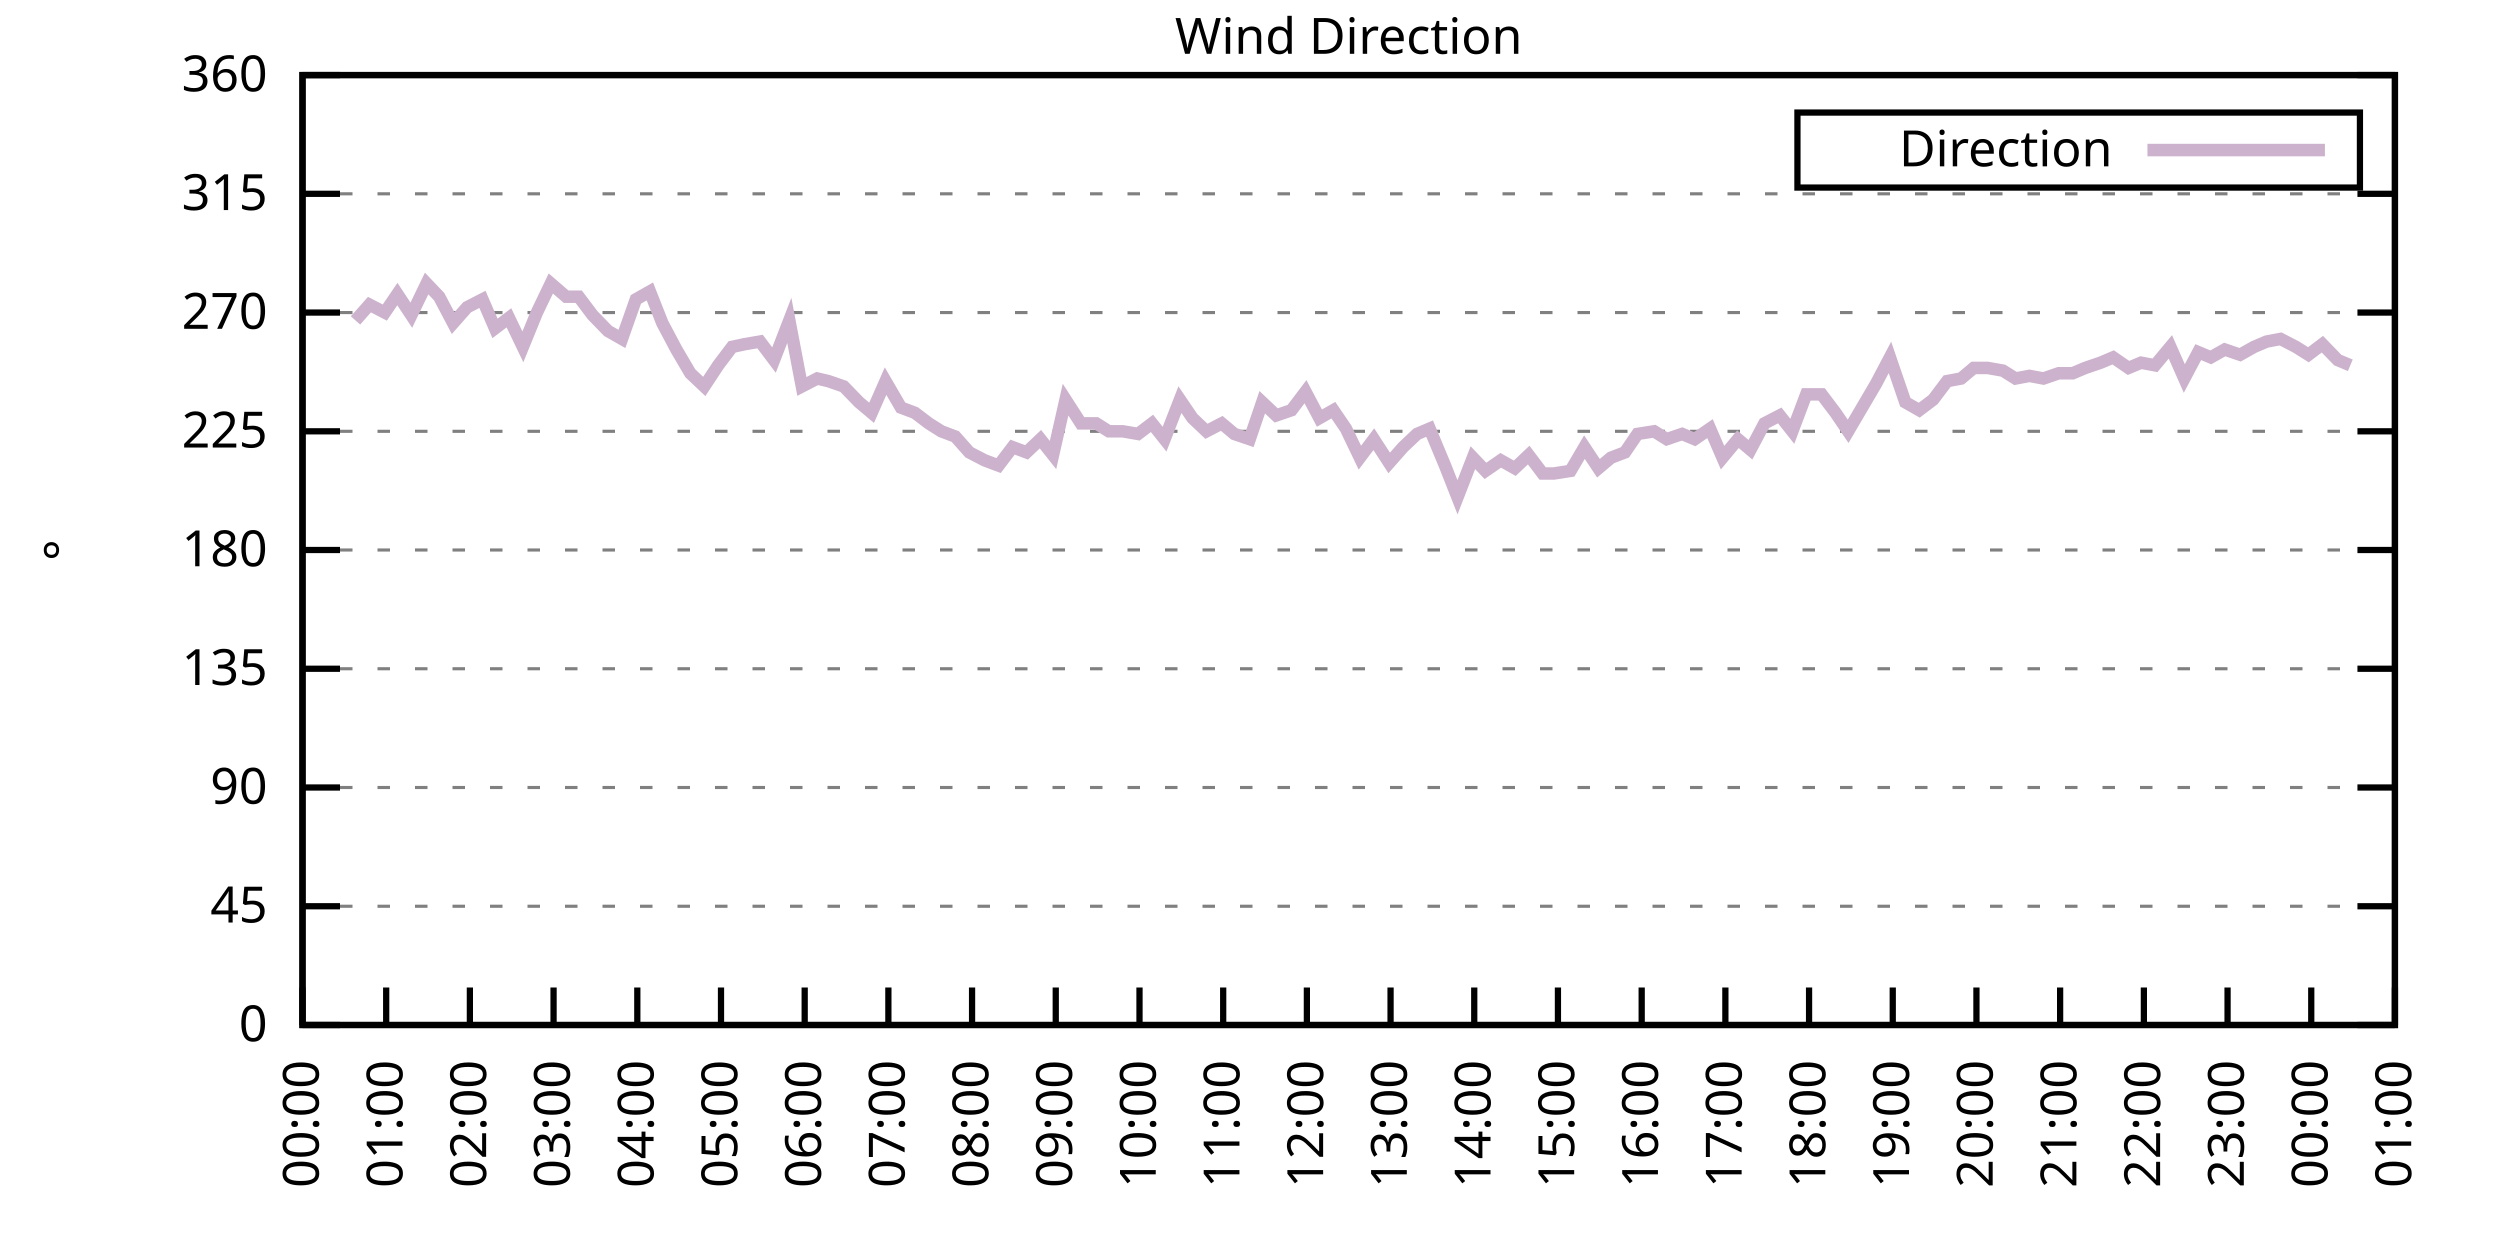
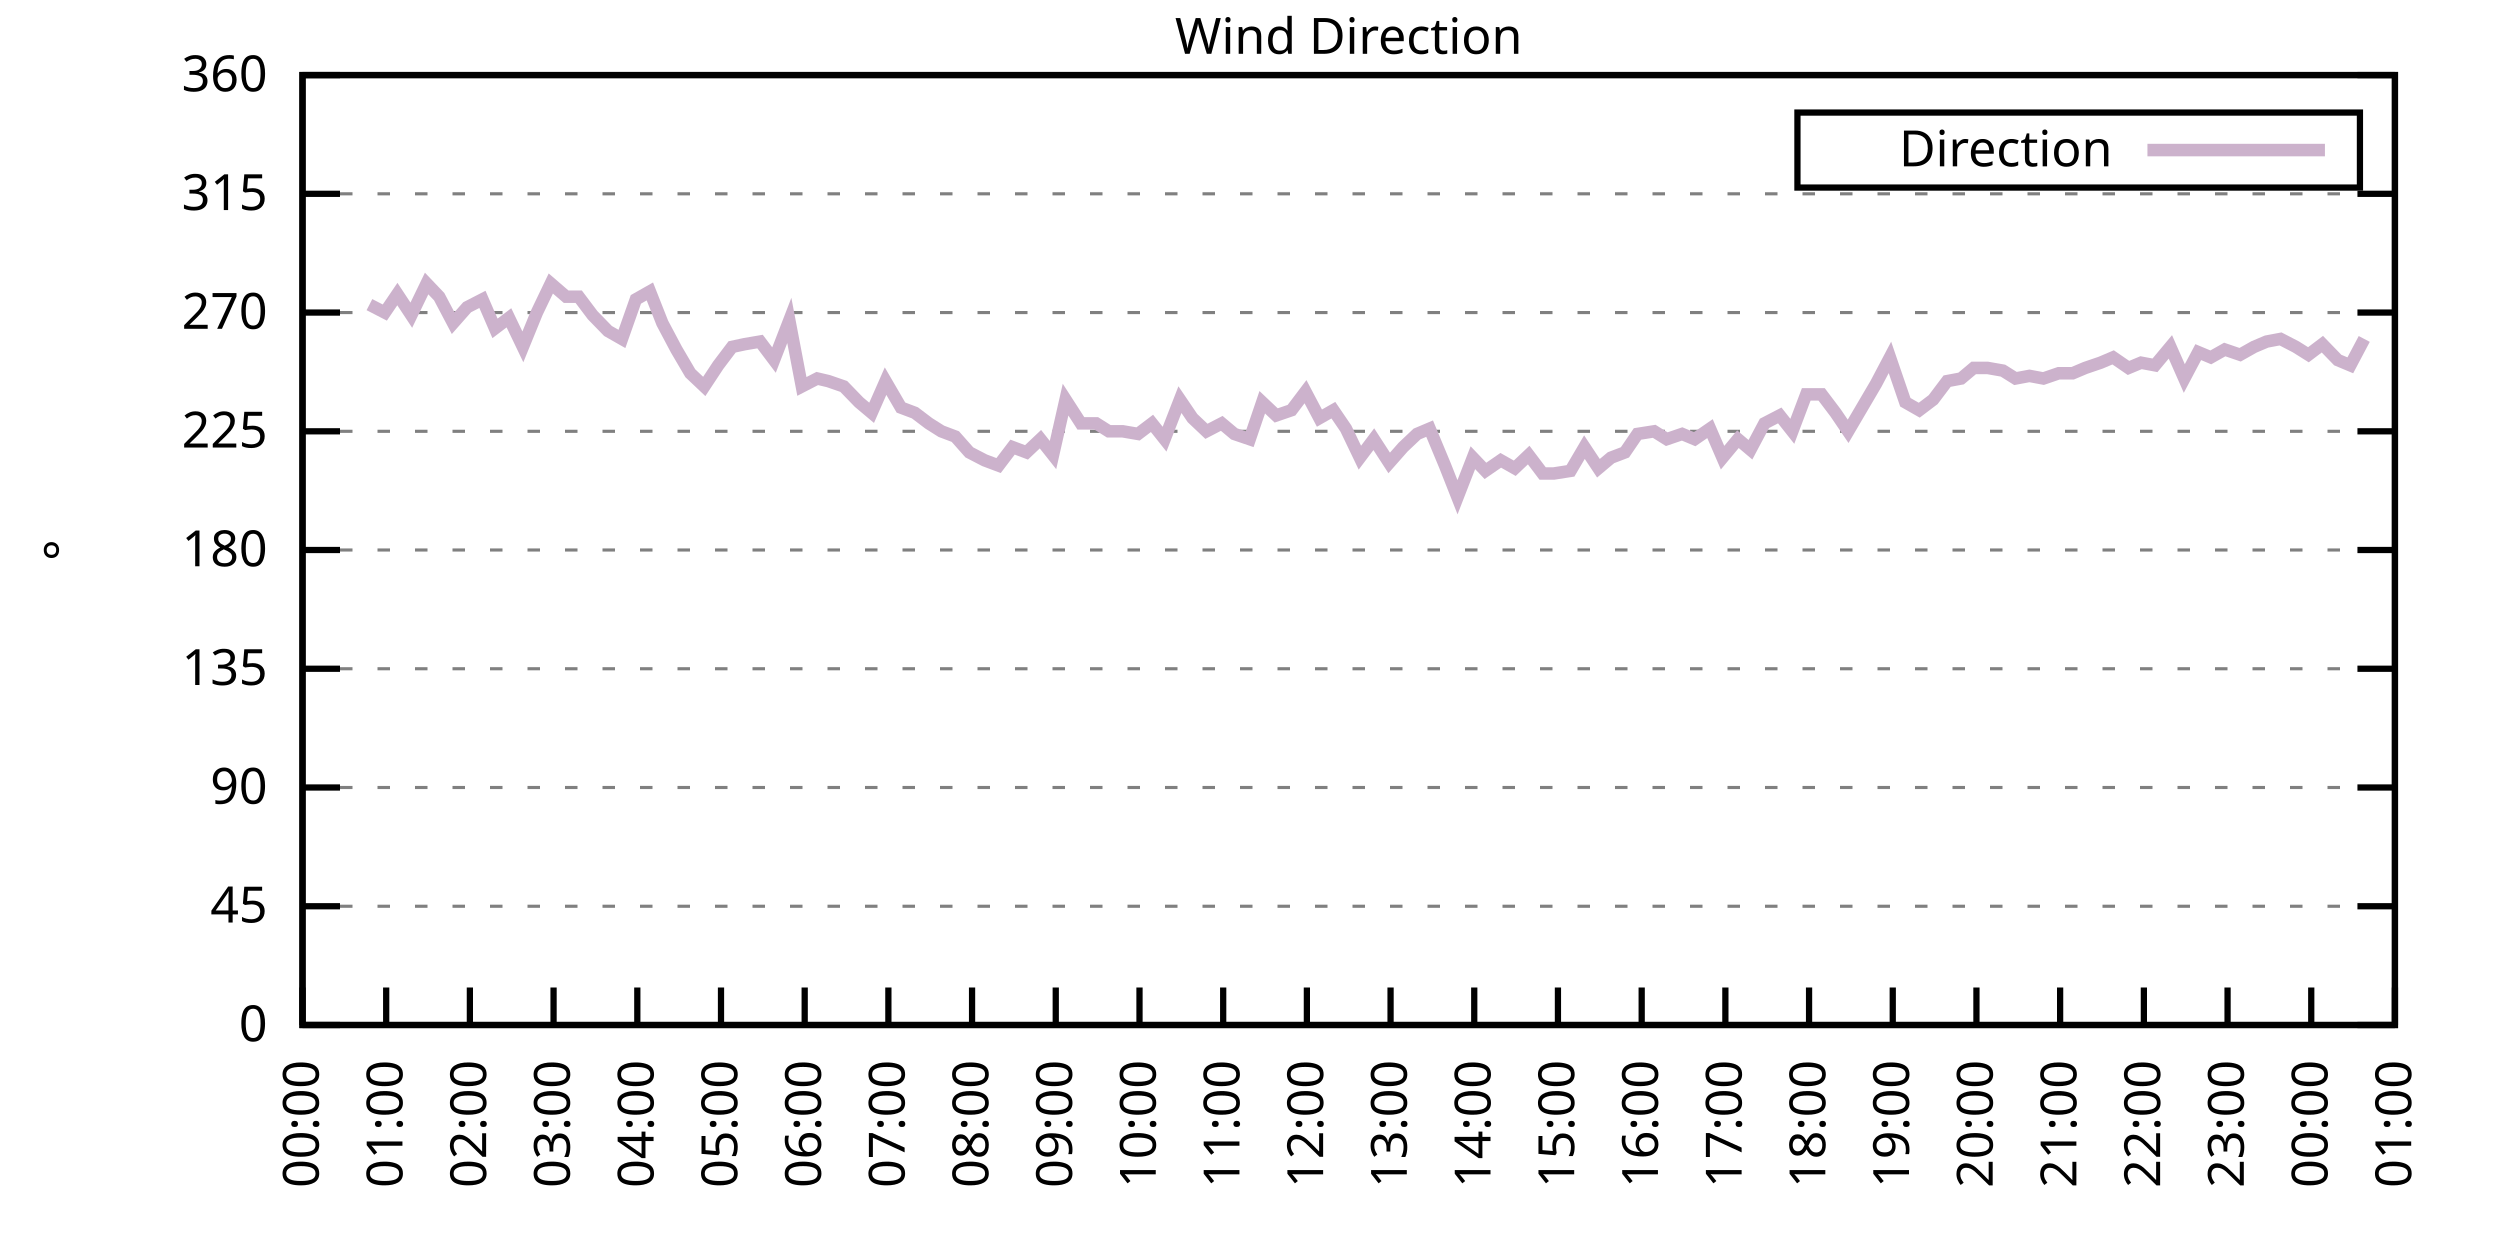
<svg xmlns="http://www.w3.org/2000/svg" xmlns:xlink="http://www.w3.org/1999/xlink" width="400" height="200" viewBox="0 0 400 200">
  <g id="gnuplot_canvas">
    <rect x="0" y="0" width="400" height="200" fill="none" />
    <defs>
      <circle id="gpDot" r="0.5" stroke-width="0.5" stroke="currentColor" />
      <path id="gpPt0" stroke-width="0.333" stroke="currentColor" d="M-1,0 h2 M0,-1 v2" />
      <path id="gpPt1" stroke-width="0.333" stroke="currentColor" d="M-1,-1 L1,1 M1,-1 L-1,1" />
      <path id="gpPt2" stroke-width="0.333" stroke="currentColor" d="M-1,0 L1,0 M0,-1 L0,1 M-1,-1 L1,1 M-1,1 L1,-1" />
      <rect id="gpPt3" stroke-width="0.333" stroke="currentColor" x="-1" y="-1" width="2" height="2" />
      <rect id="gpPt4" stroke-width="0.333" stroke="currentColor" fill="currentColor" x="-1" y="-1" width="2" height="2" />
      <circle id="gpPt5" stroke-width="0.333" stroke="currentColor" cx="0" cy="0" r="1" />
      <use xlink:href="#gpPt5" id="gpPt6" fill="currentColor" stroke="none" />
      <path id="gpPt7" stroke-width="0.333" stroke="currentColor" d="M0,-1.33 L-1.33,0.67 L1.33,0.67 z" />
      <use xlink:href="#gpPt7" id="gpPt8" fill="currentColor" stroke="none" />
      <use xlink:href="#gpPt7" id="gpPt9" stroke="currentColor" transform="rotate(180)" />
      <use xlink:href="#gpPt9" id="gpPt10" fill="currentColor" stroke="none" />
      <use xlink:href="#gpPt3" id="gpPt11" stroke="currentColor" transform="rotate(45)" />
      <use xlink:href="#gpPt11" id="gpPt12" fill="currentColor" stroke="none" />
      <path id="gpPt13" stroke-width="0.333" stroke="currentColor" d="M0,1.330 L1.265,0.411 L0.782,-1.067 L-0.782,-1.076 L-1.265,0.411 z" />
      <use xlink:href="#gpPt13" id="gpPt14" fill="currentColor" stroke="none" />
      <filter id="textbox" filterUnits="objectBoundingBox" x="0" y="0" height="1" width="1">
        <feFlood flood-color="white" flood-opacity="1" result="bgnd" />
        <feComposite in="SourceGraphic" in2="bgnd" operator="atop" />
      </filter>
      <filter id="greybox" filterUnits="objectBoundingBox" x="0" y="0" height="1" width="1">
        <feFlood flood-color="lightgrey" flood-opacity="1" result="grey" />
        <feComposite in="SourceGraphic" in2="grey" operator="atop" />
      </filter>
    </defs>
    <g fill="none" color="white" stroke="currentColor" stroke-width="1.00" stroke-linecap="butt" stroke-linejoin="miter">
</g>
    <g fill="none" color="black" stroke="currentColor" stroke-width="1.00" stroke-linecap="butt" stroke-linejoin="miter">
      <g stroke="none" shape-rendering="crispEdges">
        <polygon fill="rgb(255, 255, 255)" points="48.40,164.00 383.18,164.00 383.18,12.02 48.40,12.02 " />
      </g>
    </g>
    <g fill="none" color="black" stroke="currentColor" stroke-width="1.00" stroke-linecap="butt" stroke-linejoin="miter">
</g>
    <g fill="none" color="black" stroke="black" stroke-width="0.50" stroke-linecap="butt" stroke-linejoin="miter">
</g>
    <g fill="none" color="gray" stroke="currentColor" stroke-width="0.50" stroke-linecap="butt" stroke-linejoin="miter">
      <path stroke="gray" stroke-dasharray="2,4" class="gridline" d="M48.40,164.00 L383.19,164.00  " />
    </g>
    <g fill="none" color="gray" stroke="gray" stroke-width="1.00" stroke-linecap="butt" stroke-linejoin="miter">
</g>
    <g fill="none" color="black" stroke="currentColor" stroke-width="1.00" stroke-linecap="butt" stroke-linejoin="miter">
      <path stroke="black" d="M48.40,164.00 L54.40,164.00 M383.19,164.00 L377.19,164.00  " />
      <g transform="translate(42.80,166.60)" stroke="none" fill="black" font-family="Sans" font-size="8.00" text-anchor="end">
        <text>
          <tspan font-family="Sans"> 0</tspan>
        </text>
      </g>
    </g>
    <g fill="none" color="black" stroke="currentColor" stroke-width="1.00" stroke-linecap="butt" stroke-linejoin="miter">
</g>
    <g fill="none" color="black" stroke="black" stroke-width="0.50" stroke-linecap="butt" stroke-linejoin="miter">
</g>
    <g fill="none" color="gray" stroke="currentColor" stroke-width="0.50" stroke-linecap="butt" stroke-linejoin="miter">
      <path stroke="gray" stroke-dasharray="2,4" class="gridline" d="M48.40,145.00 L383.19,145.00  " />
    </g>
    <g fill="none" color="gray" stroke="gray" stroke-width="1.00" stroke-linecap="butt" stroke-linejoin="miter">
</g>
    <g fill="none" color="black" stroke="currentColor" stroke-width="1.00" stroke-linecap="butt" stroke-linejoin="miter">
      <path stroke="black" d="M48.40,145.00 L54.40,145.00 M383.19,145.00 L377.19,145.00  " />
      <g transform="translate(42.80,147.60)" stroke="none" fill="black" font-family="Sans" font-size="8.00" text-anchor="end">
        <text>
          <tspan font-family="Sans"> 45</tspan>
        </text>
      </g>
    </g>
    <g fill="none" color="black" stroke="currentColor" stroke-width="1.00" stroke-linecap="butt" stroke-linejoin="miter">
</g>
    <g fill="none" color="black" stroke="black" stroke-width="0.50" stroke-linecap="butt" stroke-linejoin="miter">
</g>
    <g fill="none" color="gray" stroke="currentColor" stroke-width="0.50" stroke-linecap="butt" stroke-linejoin="miter">
      <path stroke="gray" stroke-dasharray="2,4" class="gridline" d="M48.40,126.00 L383.19,126.00  " />
    </g>
    <g fill="none" color="gray" stroke="gray" stroke-width="1.00" stroke-linecap="butt" stroke-linejoin="miter">
</g>
    <g fill="none" color="black" stroke="currentColor" stroke-width="1.00" stroke-linecap="butt" stroke-linejoin="miter">
      <path stroke="black" d="M48.40,126.00 L54.40,126.00 M383.19,126.00 L377.19,126.00  " />
      <g transform="translate(42.80,128.60)" stroke="none" fill="black" font-family="Sans" font-size="8.00" text-anchor="end">
        <text>
          <tspan font-family="Sans"> 90</tspan>
        </text>
      </g>
    </g>
    <g fill="none" color="black" stroke="currentColor" stroke-width="1.00" stroke-linecap="butt" stroke-linejoin="miter">
</g>
    <g fill="none" color="black" stroke="black" stroke-width="0.50" stroke-linecap="butt" stroke-linejoin="miter">
</g>
    <g fill="none" color="gray" stroke="currentColor" stroke-width="0.50" stroke-linecap="butt" stroke-linejoin="miter">
      <path stroke="gray" stroke-dasharray="2,4" class="gridline" d="M48.40,107.00 L383.19,107.00  " />
    </g>
    <g fill="none" color="gray" stroke="gray" stroke-width="1.00" stroke-linecap="butt" stroke-linejoin="miter">
</g>
    <g fill="none" color="black" stroke="currentColor" stroke-width="1.00" stroke-linecap="butt" stroke-linejoin="miter">
      <path stroke="black" d="M48.40,107.00 L54.40,107.00 M383.19,107.00 L377.19,107.00  " />
      <g transform="translate(42.80,109.60)" stroke="none" fill="black" font-family="Sans" font-size="8.00" text-anchor="end">
        <text>
          <tspan font-family="Sans"> 135</tspan>
        </text>
      </g>
    </g>
    <g fill="none" color="black" stroke="currentColor" stroke-width="1.00" stroke-linecap="butt" stroke-linejoin="miter">
</g>
    <g fill="none" color="black" stroke="black" stroke-width="0.50" stroke-linecap="butt" stroke-linejoin="miter">
</g>
    <g fill="none" color="gray" stroke="currentColor" stroke-width="0.50" stroke-linecap="butt" stroke-linejoin="miter">
      <path stroke="gray" stroke-dasharray="2,4" class="gridline" d="M48.40,88.00 L383.19,88.00  " />
    </g>
    <g fill="none" color="gray" stroke="gray" stroke-width="1.00" stroke-linecap="butt" stroke-linejoin="miter">
</g>
    <g fill="none" color="black" stroke="currentColor" stroke-width="1.00" stroke-linecap="butt" stroke-linejoin="miter">
      <path stroke="black" d="M48.40,88.00 L54.40,88.00 M383.19,88.00 L377.19,88.00  " />
      <g transform="translate(42.80,90.60)" stroke="none" fill="black" font-family="Sans" font-size="8.00" text-anchor="end">
        <text>
          <tspan font-family="Sans"> 180</tspan>
        </text>
      </g>
    </g>
    <g fill="none" color="black" stroke="currentColor" stroke-width="1.00" stroke-linecap="butt" stroke-linejoin="miter">
</g>
    <g fill="none" color="black" stroke="black" stroke-width="0.50" stroke-linecap="butt" stroke-linejoin="miter">
</g>
    <g fill="none" color="gray" stroke="currentColor" stroke-width="0.50" stroke-linecap="butt" stroke-linejoin="miter">
      <path stroke="gray" stroke-dasharray="2,4" class="gridline" d="M48.40,69.01 L383.19,69.01  " />
    </g>
    <g fill="none" color="gray" stroke="gray" stroke-width="1.00" stroke-linecap="butt" stroke-linejoin="miter">
</g>
    <g fill="none" color="black" stroke="currentColor" stroke-width="1.00" stroke-linecap="butt" stroke-linejoin="miter">
      <path stroke="black" d="M48.40,69.01 L54.40,69.01 M383.19,69.01 L377.19,69.01  " />
      <g transform="translate(42.80,71.61)" stroke="none" fill="black" font-family="Sans" font-size="8.00" text-anchor="end">
        <text>
          <tspan font-family="Sans"> 225</tspan>
        </text>
      </g>
    </g>
    <g fill="none" color="black" stroke="currentColor" stroke-width="1.00" stroke-linecap="butt" stroke-linejoin="miter">
</g>
    <g fill="none" color="black" stroke="black" stroke-width="0.50" stroke-linecap="butt" stroke-linejoin="miter">
</g>
    <g fill="none" color="gray" stroke="currentColor" stroke-width="0.50" stroke-linecap="butt" stroke-linejoin="miter">
      <path stroke="gray" stroke-dasharray="2,4" class="gridline" d="M48.40,50.01 L383.19,50.01  " />
    </g>
    <g fill="none" color="gray" stroke="gray" stroke-width="1.00" stroke-linecap="butt" stroke-linejoin="miter">
</g>
    <g fill="none" color="black" stroke="currentColor" stroke-width="1.00" stroke-linecap="butt" stroke-linejoin="miter">
      <path stroke="black" d="M48.40,50.01 L54.40,50.01 M383.19,50.01 L377.19,50.01  " />
      <g transform="translate(42.80,52.61)" stroke="none" fill="black" font-family="Sans" font-size="8.00" text-anchor="end">
        <text>
          <tspan font-family="Sans"> 270</tspan>
        </text>
      </g>
    </g>
    <g fill="none" color="black" stroke="currentColor" stroke-width="1.00" stroke-linecap="butt" stroke-linejoin="miter">
</g>
    <g fill="none" color="black" stroke="black" stroke-width="0.50" stroke-linecap="butt" stroke-linejoin="miter">
</g>
    <g fill="none" color="gray" stroke="currentColor" stroke-width="0.50" stroke-linecap="butt" stroke-linejoin="miter">
      <path stroke="gray" stroke-dasharray="2,4" class="gridline" d="M48.40,31.01 L383.19,31.01  " />
    </g>
    <g fill="none" color="gray" stroke="gray" stroke-width="1.00" stroke-linecap="butt" stroke-linejoin="miter">
</g>
    <g fill="none" color="black" stroke="currentColor" stroke-width="1.00" stroke-linecap="butt" stroke-linejoin="miter">
      <path stroke="black" d="M48.40,31.01 L54.40,31.01 M383.19,31.01 L377.19,31.01  " />
      <g transform="translate(42.80,33.61)" stroke="none" fill="black" font-family="Sans" font-size="8.00" text-anchor="end">
        <text>
          <tspan font-family="Sans"> 315</tspan>
        </text>
      </g>
    </g>
    <g fill="none" color="black" stroke="currentColor" stroke-width="1.00" stroke-linecap="butt" stroke-linejoin="miter">
</g>
    <g fill="none" color="black" stroke="black" stroke-width="0.50" stroke-linecap="butt" stroke-linejoin="miter">
</g>
    <g fill="none" color="gray" stroke="currentColor" stroke-width="0.50" stroke-linecap="butt" stroke-linejoin="miter">
      <path stroke="gray" stroke-dasharray="2,4" class="gridline" d="M48.40,12.01 L383.19,12.01  " />
    </g>
    <g fill="none" color="gray" stroke="gray" stroke-width="1.00" stroke-linecap="butt" stroke-linejoin="miter">
</g>
    <g fill="none" color="black" stroke="currentColor" stroke-width="1.00" stroke-linecap="butt" stroke-linejoin="miter">
      <path stroke="black" d="M48.40,12.01 L54.40,12.01 M383.19,12.01 L377.19,12.01  " />
      <g transform="translate(42.80,14.61)" stroke="none" fill="black" font-family="Sans" font-size="8.00" text-anchor="end">
        <text>
          <tspan font-family="Sans"> 360</tspan>
        </text>
      </g>
    </g>
    <g fill="none" color="black" stroke="currentColor" stroke-width="1.00" stroke-linecap="butt" stroke-linejoin="miter">
      <path stroke="black" d="M48.40,164.00 L48.40,158.00  " />
      <g transform="translate(51.00,169.60) rotate(270.00)" stroke="none" fill="black" font-family="Sans" font-size="8.00" text-anchor="end">
        <text>
          <tspan font-family="Sans">00:00</tspan>
        </text>
      </g>
    </g>
    <g fill="none" color="black" stroke="currentColor" stroke-width="1.00" stroke-linecap="butt" stroke-linejoin="miter">
      <path stroke="black" d="M61.79,164.00 L61.79,158.00  " />
      <g transform="translate(64.39,169.60) rotate(270.00)" stroke="none" fill="black" font-family="Sans" font-size="8.00" text-anchor="end">
        <text>
          <tspan font-family="Sans">01:00</tspan>
        </text>
      </g>
    </g>
    <g fill="none" color="black" stroke="currentColor" stroke-width="1.00" stroke-linecap="butt" stroke-linejoin="miter">
      <path stroke="black" d="M75.18,164.00 L75.18,158.00  " />
      <g transform="translate(77.78,169.60) rotate(270.00)" stroke="none" fill="black" font-family="Sans" font-size="8.00" text-anchor="end">
        <text>
          <tspan font-family="Sans">02:00</tspan>
        </text>
      </g>
    </g>
    <g fill="none" color="black" stroke="currentColor" stroke-width="1.00" stroke-linecap="butt" stroke-linejoin="miter">
      <path stroke="black" d="M88.57,164.00 L88.57,158.00  " />
      <g transform="translate(91.17,169.60) rotate(270.00)" stroke="none" fill="black" font-family="Sans" font-size="8.00" text-anchor="end">
        <text>
          <tspan font-family="Sans">03:00</tspan>
        </text>
      </g>
    </g>
    <g fill="none" color="black" stroke="currentColor" stroke-width="1.00" stroke-linecap="butt" stroke-linejoin="miter">
      <path stroke="black" d="M101.97,164.00 L101.97,158.00  " />
      <g transform="translate(104.57,169.60) rotate(270.00)" stroke="none" fill="black" font-family="Sans" font-size="8.00" text-anchor="end">
        <text>
          <tspan font-family="Sans">04:00</tspan>
        </text>
      </g>
    </g>
    <g fill="none" color="black" stroke="currentColor" stroke-width="1.00" stroke-linecap="butt" stroke-linejoin="miter">
      <path stroke="black" d="M115.36,164.00 L115.36,158.00  " />
      <g transform="translate(117.96,169.60) rotate(270.00)" stroke="none" fill="black" font-family="Sans" font-size="8.00" text-anchor="end">
        <text>
          <tspan font-family="Sans">05:00</tspan>
        </text>
      </g>
    </g>
    <g fill="none" color="black" stroke="currentColor" stroke-width="1.00" stroke-linecap="butt" stroke-linejoin="miter">
      <path stroke="black" d="M128.75,164.00 L128.75,158.00  " />
      <g transform="translate(131.35,169.60) rotate(270.00)" stroke="none" fill="black" font-family="Sans" font-size="8.00" text-anchor="end">
        <text>
          <tspan font-family="Sans">06:00</tspan>
        </text>
      </g>
    </g>
    <g fill="none" color="black" stroke="currentColor" stroke-width="1.00" stroke-linecap="butt" stroke-linejoin="miter">
      <path stroke="black" d="M142.14,164.00 L142.14,158.00  " />
      <g transform="translate(144.74,169.60) rotate(270.00)" stroke="none" fill="black" font-family="Sans" font-size="8.00" text-anchor="end">
        <text>
          <tspan font-family="Sans">07:00</tspan>
        </text>
      </g>
    </g>
    <g fill="none" color="black" stroke="currentColor" stroke-width="1.00" stroke-linecap="butt" stroke-linejoin="miter">
      <path stroke="black" d="M155.53,164.00 L155.53,158.00  " />
      <g transform="translate(158.13,169.60) rotate(270.00)" stroke="none" fill="black" font-family="Sans" font-size="8.00" text-anchor="end">
        <text>
          <tspan font-family="Sans">08:00</tspan>
        </text>
      </g>
    </g>
    <g fill="none" color="black" stroke="currentColor" stroke-width="1.00" stroke-linecap="butt" stroke-linejoin="miter">
      <path stroke="black" d="M168.92,164.00 L168.92,158.00  " />
      <g transform="translate(171.52,169.60) rotate(270.00)" stroke="none" fill="black" font-family="Sans" font-size="8.00" text-anchor="end">
        <text>
          <tspan font-family="Sans">09:00</tspan>
        </text>
      </g>
    </g>
    <g fill="none" color="black" stroke="currentColor" stroke-width="1.00" stroke-linecap="butt" stroke-linejoin="miter">
      <path stroke="black" d="M182.32,164.00 L182.32,158.00  " />
      <g transform="translate(184.92,169.60) rotate(270.00)" stroke="none" fill="black" font-family="Sans" font-size="8.00" text-anchor="end">
        <text>
          <tspan font-family="Sans">10:00</tspan>
        </text>
      </g>
    </g>
    <g fill="none" color="black" stroke="currentColor" stroke-width="1.00" stroke-linecap="butt" stroke-linejoin="miter">
      <path stroke="black" d="M195.71,164.00 L195.71,158.00  " />
      <g transform="translate(198.31,169.60) rotate(270.00)" stroke="none" fill="black" font-family="Sans" font-size="8.00" text-anchor="end">
        <text>
          <tspan font-family="Sans">11:00</tspan>
        </text>
      </g>
    </g>
    <g fill="none" color="black" stroke="currentColor" stroke-width="1.00" stroke-linecap="butt" stroke-linejoin="miter">
      <path stroke="black" d="M209.10,164.00 L209.10,158.00  " />
      <g transform="translate(211.70,169.60) rotate(270.00)" stroke="none" fill="black" font-family="Sans" font-size="8.00" text-anchor="end">
        <text>
          <tspan font-family="Sans">12:00</tspan>
        </text>
      </g>
    </g>
    <g fill="none" color="black" stroke="currentColor" stroke-width="1.00" stroke-linecap="butt" stroke-linejoin="miter">
      <path stroke="black" d="M222.49,164.00 L222.49,158.00  " />
      <g transform="translate(225.09,169.60) rotate(270.00)" stroke="none" fill="black" font-family="Sans" font-size="8.00" text-anchor="end">
        <text>
          <tspan font-family="Sans">13:00</tspan>
        </text>
      </g>
    </g>
    <g fill="none" color="black" stroke="currentColor" stroke-width="1.00" stroke-linecap="butt" stroke-linejoin="miter">
      <path stroke="black" d="M235.88,164.00 L235.88,158.00  " />
      <g transform="translate(238.48,169.60) rotate(270.00)" stroke="none" fill="black" font-family="Sans" font-size="8.00" text-anchor="end">
        <text>
          <tspan font-family="Sans">14:00</tspan>
        </text>
      </g>
    </g>
    <g fill="none" color="black" stroke="currentColor" stroke-width="1.00" stroke-linecap="butt" stroke-linejoin="miter">
      <path stroke="black" d="M249.27,164.00 L249.27,158.00  " />
      <g transform="translate(251.87,169.60) rotate(270.00)" stroke="none" fill="black" font-family="Sans" font-size="8.00" text-anchor="end">
        <text>
          <tspan font-family="Sans">15:00</tspan>
        </text>
      </g>
    </g>
    <g fill="none" color="black" stroke="currentColor" stroke-width="1.00" stroke-linecap="butt" stroke-linejoin="miter">
      <path stroke="black" d="M262.67,164.00 L262.67,158.00  " />
      <g transform="translate(265.27,169.60) rotate(270.00)" stroke="none" fill="black" font-family="Sans" font-size="8.00" text-anchor="end">
        <text>
          <tspan font-family="Sans">16:00</tspan>
        </text>
      </g>
    </g>
    <g fill="none" color="black" stroke="currentColor" stroke-width="1.00" stroke-linecap="butt" stroke-linejoin="miter">
      <path stroke="black" d="M276.06,164.00 L276.06,158.00  " />
      <g transform="translate(278.66,169.60) rotate(270.00)" stroke="none" fill="black" font-family="Sans" font-size="8.00" text-anchor="end">
        <text>
          <tspan font-family="Sans">17:00</tspan>
        </text>
      </g>
    </g>
    <g fill="none" color="black" stroke="currentColor" stroke-width="1.00" stroke-linecap="butt" stroke-linejoin="miter">
      <path stroke="black" d="M289.45,164.00 L289.45,158.00  " />
      <g transform="translate(292.05,169.60) rotate(270.00)" stroke="none" fill="black" font-family="Sans" font-size="8.00" text-anchor="end">
        <text>
          <tspan font-family="Sans">18:00</tspan>
        </text>
      </g>
    </g>
    <g fill="none" color="black" stroke="currentColor" stroke-width="1.00" stroke-linecap="butt" stroke-linejoin="miter">
      <path stroke="black" d="M302.84,164.00 L302.84,158.00  " />
      <g transform="translate(305.44,169.60) rotate(270.00)" stroke="none" fill="black" font-family="Sans" font-size="8.00" text-anchor="end">
        <text>
          <tspan font-family="Sans">19:00</tspan>
        </text>
      </g>
    </g>
    <g fill="none" color="black" stroke="currentColor" stroke-width="1.00" stroke-linecap="butt" stroke-linejoin="miter">
      <path stroke="black" d="M316.23,164.00 L316.23,158.00  " />
      <g transform="translate(318.83,169.60) rotate(270.00)" stroke="none" fill="black" font-family="Sans" font-size="8.00" text-anchor="end">
        <text>
          <tspan font-family="Sans">20:00</tspan>
        </text>
      </g>
    </g>
    <g fill="none" color="black" stroke="currentColor" stroke-width="1.00" stroke-linecap="butt" stroke-linejoin="miter">
      <path stroke="black" d="M329.62,164.00 L329.62,158.00  " />
      <g transform="translate(332.22,169.60) rotate(270.00)" stroke="none" fill="black" font-family="Sans" font-size="8.00" text-anchor="end">
        <text>
          <tspan font-family="Sans">21:00</tspan>
        </text>
      </g>
    </g>
    <g fill="none" color="black" stroke="currentColor" stroke-width="1.00" stroke-linecap="butt" stroke-linejoin="miter">
      <path stroke="black" d="M343.02,164.00 L343.02,158.00  " />
      <g transform="translate(345.62,169.60) rotate(270.00)" stroke="none" fill="black" font-family="Sans" font-size="8.00" text-anchor="end">
        <text>
          <tspan font-family="Sans">22:00</tspan>
        </text>
      </g>
    </g>
    <g fill="none" color="black" stroke="currentColor" stroke-width="1.00" stroke-linecap="butt" stroke-linejoin="miter">
      <path stroke="black" d="M356.41,164.00 L356.41,158.00  " />
      <g transform="translate(359.01,169.60) rotate(270.00)" stroke="none" fill="black" font-family="Sans" font-size="8.00" text-anchor="end">
        <text>
          <tspan font-family="Sans">23:00</tspan>
        </text>
      </g>
    </g>
    <g fill="none" color="black" stroke="currentColor" stroke-width="1.00" stroke-linecap="butt" stroke-linejoin="miter">
      <path stroke="black" d="M369.80,164.00 L369.80,158.00  " />
      <g transform="translate(372.40,169.60) rotate(270.00)" stroke="none" fill="black" font-family="Sans" font-size="8.00" text-anchor="end">
        <text>
          <tspan font-family="Sans">00:00</tspan>
        </text>
      </g>
    </g>
    <g fill="none" color="black" stroke="currentColor" stroke-width="1.00" stroke-linecap="butt" stroke-linejoin="miter">
      <path stroke="black" d="M383.19,164.00 L383.19,158.00  " />
      <g transform="translate(385.79,169.60) rotate(270.00)" stroke="none" fill="black" font-family="Sans" font-size="8.00" text-anchor="end">
        <text>
          <tspan font-family="Sans">01:00</tspan>
        </text>
      </g>
    </g>
    <g fill="none" color="black" stroke="currentColor" stroke-width="1.00" stroke-linecap="butt" stroke-linejoin="miter">
</g>
    <g fill="none" color="black" stroke="currentColor" stroke-width="1.00" stroke-linecap="butt" stroke-linejoin="miter">
      <path stroke="black" d="M48.40,12.01 L48.40,164.00 L383.19,164.00 L383.19,12.01 L48.40,12.01 Z  " />
    </g>
    <g fill="none" color="black" stroke="currentColor" stroke-width="1.00" stroke-linecap="butt" stroke-linejoin="miter">
</g>
    <g fill="none" color="black" stroke="currentColor" stroke-width="1.00" stroke-linecap="butt" stroke-linejoin="miter">
      <path stroke="black" d="M287.59,30.01 L287.59,18.01 L377.59,18.01 L377.59,30.01 L287.59,30.01 Z  " />
    </g>
    <g id="Wind_direction_plot_1">
      <g fill="none" color="white" stroke="black" stroke-width="2.00" stroke-linecap="butt" stroke-linejoin="miter">
</g>
      <g fill="none" color="black" stroke="currentColor" stroke-width="2.00" stroke-linecap="butt" stroke-linejoin="miter">
        <g transform="translate(337.99,26.61)" stroke="none" fill="black" font-family="Sans" font-size="8.00" text-anchor="end">
          <text>
            <tspan font-family="Sans">Direction</tspan>
          </text>
        </g>
      </g>
      <g fill="none" color="black" stroke="currentColor" stroke-width="2.00" stroke-linecap="butt" stroke-linejoin="miter">
-         <path stroke="rgb(204, 178, 204)" d="M343.59,24.01 L371.99,24.01 M56.88,51.27 L59.11,48.74 L61.57,50.01 L63.58,47.05 L65.81,50.43 L68.26,45.36   L70.27,47.47 L72.50,51.70 L74.74,49.16 L77.19,47.90 L79.20,52.54 L81.43,50.85 L83.66,55.50 L85.90,50.01   L88.13,45.36 L90.58,47.47 L92.59,47.47 L94.82,50.43 L97.28,52.96 L99.51,54.23 L101.74,47.90 L103.98,46.63   L105.98,51.70 L108.22,55.92 L110.45,59.72 L112.68,61.83 L114.91,58.45 L117.14,55.50 L119.15,55.07 L121.61,54.65   L123.84,57.61 L126.29,51.27 L128.30,61.83 L130.76,60.56 L132.54,60.98 L135.00,61.83 L137.45,64.36 L139.46,66.05   L141.69,60.98 L144.15,65.21 L146.38,66.05 L148.61,67.74 L150.62,69.01 L152.85,69.85 L155.09,72.38 L157.54,73.65   L159.77,74.49 L162.01,71.54 L164.24,72.38 L166.47,70.27 L168.48,72.81 L170.49,63.94 L172.94,67.74 L175.40,67.74   L177.41,69.01 L179.64,69.01 L182.09,69.43 L184.32,67.74 L186.33,70.27 L188.79,63.94 L190.80,66.90 L193.03,69.01   L195.48,67.74 L197.49,69.43 L199.95,70.27 L201.96,64.36 L204.19,66.47 L206.64,65.63 L208.88,62.67 L211.11,66.90   L213.34,65.63 L215.35,68.58 L217.58,73.23 L219.81,70.27 L222.27,74.07 L224.50,71.54 L226.73,69.43 L228.74,68.58   L231.20,74.49 L233.20,79.56 L235.66,73.23 L237.67,75.34 L240.12,73.65 L242.36,74.92 L244.59,72.81 L246.82,75.76   L248.60,75.76 L251.28,75.34 L253.51,71.54 L255.75,74.92 L257.76,73.23 L259.99,72.38 L262.00,69.43 L264.67,69.01   L266.68,70.27 L269.14,69.43 L271.15,70.27 L273.60,68.58 L275.61,73.23 L278.07,70.27 L280.07,71.96 L282.31,67.74   L284.76,66.47 L286.77,69.01 L289.00,63.10 L291.46,63.10 L293.69,66.05 L295.70,69.01 L297.93,65.21 L300.16,61.41   L302.39,57.18 L304.85,64.36 L307.08,65.63 L309.31,63.94 L311.54,60.98 L313.78,60.56 L315.79,58.87 L318.02,58.87   L320.47,59.30 L322.48,60.56 L324.71,60.14 L326.95,60.56 L329.40,59.72 L331.63,59.72 L333.64,58.87 L336.10,58.03   L338.10,57.18 L340.56,58.87 L342.57,58.03 L344.80,58.45 L347.26,55.50 L349.49,60.56 L351.72,56.34 L353.73,57.18   L355.96,55.92 L358.42,56.76 L360.65,55.50 L362.66,54.65 L364.89,54.23 L367.34,55.50 L369.35,56.76 L371.58,55.07   L374.04,57.61 L376.05,58.45  " />
+         <path stroke="rgb(204, 178, 204)" d="M343.59,24.01 L371.99,24.01 M59.11,48.74 L61.57,50.01 L63.58,47.05 L65.81,50.43 L68.26,45.36 L70.27,47.47   L72.50,51.70 L74.74,49.16 L77.19,47.90 L79.20,52.54 L81.43,50.85 L83.66,55.50 L85.90,50.01 L88.13,45.36   L90.58,47.47 L92.59,47.47 L94.82,50.43 L97.28,52.96 L99.51,54.23 L101.74,47.90 L103.98,46.63 L105.98,51.70   L108.22,55.92 L110.45,59.72 L112.68,61.83 L114.91,58.45 L117.14,55.50 L119.15,55.07 L121.61,54.65 L123.84,57.61   L126.29,51.27 L128.30,61.83 L130.76,60.56 L132.54,60.98 L135.00,61.83 L137.45,64.36 L139.46,66.05 L141.69,60.98   L144.15,65.21 L146.38,66.05 L148.61,67.74 L150.62,69.01 L152.85,69.85 L155.09,72.38 L157.54,73.65 L159.77,74.49   L162.01,71.54 L164.24,72.38 L166.47,70.27 L168.48,72.81 L170.49,63.94 L172.94,67.74 L175.40,67.74 L177.41,69.01   L179.64,69.01 L182.09,69.43 L184.32,67.74 L186.33,70.27 L188.79,63.94 L190.80,66.90 L193.03,69.01 L195.48,67.74   L197.49,69.43 L199.95,70.27 L201.96,64.36 L204.19,66.47 L206.64,65.63 L208.88,62.67 L211.11,66.90 L213.34,65.63   L215.35,68.58 L217.58,73.23 L219.81,70.27 L222.27,74.07 L224.50,71.54 L226.73,69.43 L228.74,68.58 L231.20,74.49   L233.20,79.56 L235.66,73.23 L237.67,75.34 L240.12,73.65 L242.36,74.92 L244.59,72.81 L246.82,75.76 L248.60,75.76   L251.28,75.34 L253.51,71.54 L255.75,74.92 L257.76,73.23 L259.99,72.38 L262.00,69.43 L264.67,69.01 L266.68,70.27   L269.14,69.43 L271.15,70.27 L273.60,68.58 L275.61,73.23 L278.07,70.27 L280.07,71.96 L282.31,67.74 L284.76,66.47   L286.77,69.01 L289.00,63.10 L291.46,63.10 L293.69,66.05 L295.70,69.01 L297.93,65.21 L300.16,61.41 L302.39,57.18   L304.85,64.36 L307.08,65.63 L309.31,63.94 L311.54,60.98 L313.78,60.56 L315.79,58.87 L318.02,58.87 L320.47,59.30   L322.48,60.56 L324.71,60.14 L326.95,60.56 L329.40,59.72 L331.63,59.72 L333.64,58.87 L336.10,58.03 L338.10,57.18   L340.56,58.87 L342.57,58.03 L344.80,58.45 L347.26,55.50 L349.49,60.56 L351.72,56.34 L353.73,57.18 L355.96,55.92   L358.42,56.76 L360.65,55.50 L362.66,54.65 L364.89,54.23 L367.34,55.50 L369.35,56.76 L371.58,55.07 L374.04,57.61   L376.05,58.45 L378.28,54.23  " />
      </g>
    </g>
    <g fill="none" color="black" stroke="currentColor" stroke-width="2.00" stroke-linecap="butt" stroke-linejoin="miter">
</g>
    <g fill="none" color="black" stroke="black" stroke-width="1.00" stroke-linecap="butt" stroke-linejoin="miter">
</g>
    <g fill="none" color="black" stroke="currentColor" stroke-width="1.00" stroke-linecap="butt" stroke-linejoin="miter">
      <path stroke="black" d="M48.40,12.01 L48.40,164.00 L383.19,164.00 L383.19,12.01 L48.40,12.01 Z  " />
      <g transform="translate(12.80,88.01) rotate(270.00)" stroke="none" fill="black" font-family="Sans" font-size="8.00" text-anchor="middle">
        <text>
          <tspan font-family="Sans">°</tspan>
        </text>
      </g>
    </g>
    <g fill="none" color="black" stroke="currentColor" stroke-width="1.00" stroke-linecap="butt" stroke-linejoin="miter">
</g>
    <g fill="none" color="black" stroke="currentColor" stroke-width="1.00" stroke-linecap="butt" stroke-linejoin="miter">
      <g transform="translate(215.79,8.61)" stroke="none" fill="black" font-family="Sans" font-size="8.00" text-anchor="middle">
        <text>
          <tspan font-family="Sans">Wind Direction</tspan>
        </text>
      </g>
    </g>
    <g fill="none" color="black" stroke="currentColor" stroke-width="1.00" stroke-linecap="butt" stroke-linejoin="miter">
</g>
  </g>
</svg>
